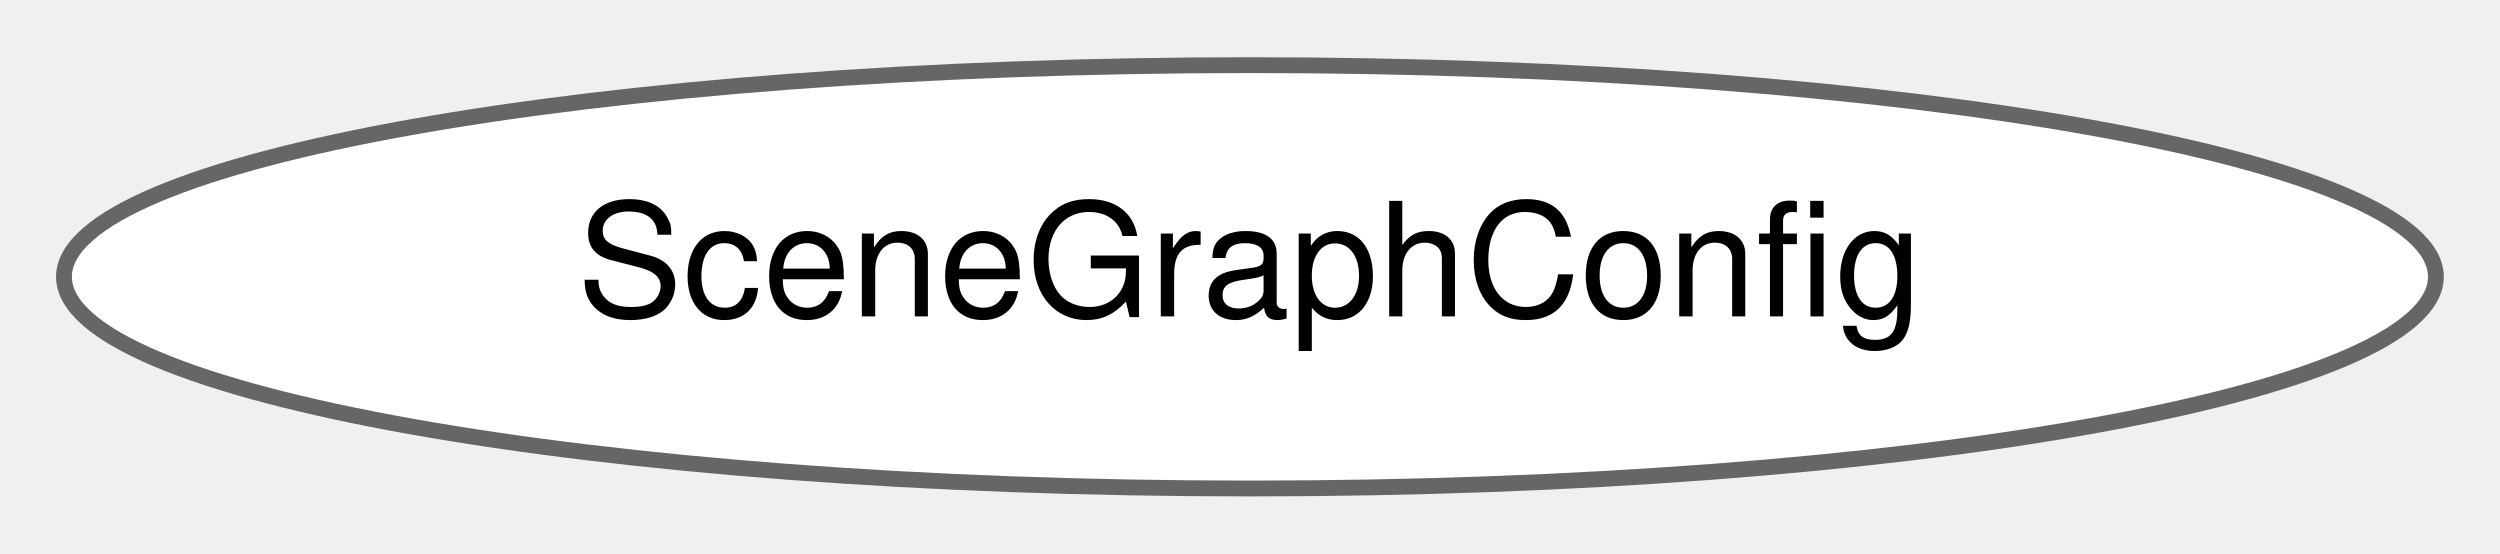
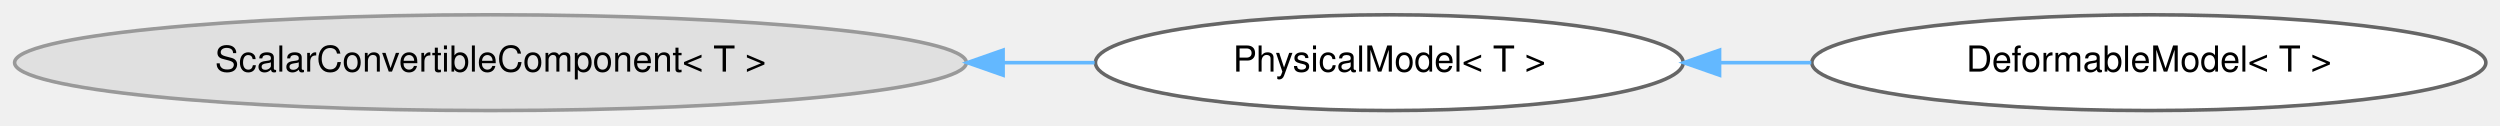
- <svg xmlns="http://www.w3.org/2000/svg" xmlns:xlink="http://www.w3.org/1999/xlink" width="158pt" height="35pt" viewBox="0.00 0.00 157.91 34.87">
+ <svg xmlns="http://www.w3.org/2000/svg" xmlns:xlink="http://www.w3.org/1999/xlink" width="698pt" height="35pt" viewBox="0.00 0.00 698.01 34.87">
  <g id="graph0" class="graph" transform="scale(1 1) rotate(0) translate(4 30.87)">
    <g id="Node000000" class="node">
      <g id="a_Node000000">
-         <a xlink:href="structdrake_1_1geometry_1_1_scene_graph_config.html" target="_top" xlink:title="The set of configurable properties on a SceneGraph.">
-           <ellipse fill="white" stroke="#666666" cx="74.95" cy="-13.44" rx="74.91" ry="13.37" />
-           <text text-anchor="middle" x="74.95" y="-10.94" font-family="Helvetica,sans-Serif" font-size="10.00">SceneGraphConfig</text>
+         <a xlink:title=" ">
+           <ellipse fill="#e0e0e0" stroke="#999999" cx="132.94" cy="-13.44" rx="132.87" ry="13.37" />
+           <text text-anchor="middle" x="132.94" y="-10.94" font-family="Helvetica,sans-Serif" font-size="10.00">ScalarConvertibleComponent&lt; T &gt;</text>
+         </a>
+       </g>
+     </g>
+     <g id="Node000001" class="node">
+       <g id="a_Node000001">
+         <a xlink:href="classdrake_1_1multibody_1_1_physical_model.html" target="_top" xlink:title="(Internal) PhysicalModel provides the functionalities to extend the type of physical model of Multibo...">
+           <ellipse fill="white" stroke="#666666" cx="383.9" cy="-13.44" rx="82.05" ry="13.37" />
+           <text text-anchor="middle" x="383.9" y="-10.94" font-family="Helvetica,sans-Serif" font-size="10.00">PhysicalModel&lt; T &gt;</text>
+         </a>
+       </g>
+     </g>
+     <g id="edge433_Node000000_Node000001" class="edge">
+       <g id="a_edge433_Node000000_Node000001">
+         <a xlink:title=" ">
+           <path fill="none" stroke="#63b8ff" d="M276.25,-13.44C284.88,-13.44 293.4,-13.44 301.63,-13.44" />
+           <polygon fill="#63b8ff" stroke="#63b8ff" points="276.07,-9.94 266.07,-13.44 276.07,-16.94 276.07,-9.94" />
+         </a>
+       </g>
+     </g>
+     <g id="Node000002" class="node">
+       <g id="a_Node000002">
+         <a xlink:href="classdrake_1_1multibody_1_1_deformable_model.html" target="_top" xlink:title="DeformableModel implements the interface in PhysicalModel and provides the functionalities to specify...">
+           <ellipse fill="white" stroke="#666666" cx="595.97" cy="-13.44" rx="94.09" ry="13.37" />
+           <text text-anchor="middle" x="595.97" y="-10.94" font-family="Helvetica,sans-Serif" font-size="10.00">DeformableModel&lt; T &gt;</text>
+         </a>
+       </g>
+     </g>
+     <g id="edge434_Node000001_Node000002" class="edge">
+       <g id="a_edge434_Node000001_Node000002">
+         <a xlink:title=" ">
+           <path fill="none" stroke="#63b8ff" d="M476.32,-13.44C484.74,-13.44 493.28,-13.44 501.72,-13.44" />
+           <polygon fill="#63b8ff" stroke="#63b8ff" points="476.11,-9.94 466.11,-13.44 476.11,-16.94 476.11,-9.94" />
        </a>
      </g>
    </g>
  </g>
</svg>
